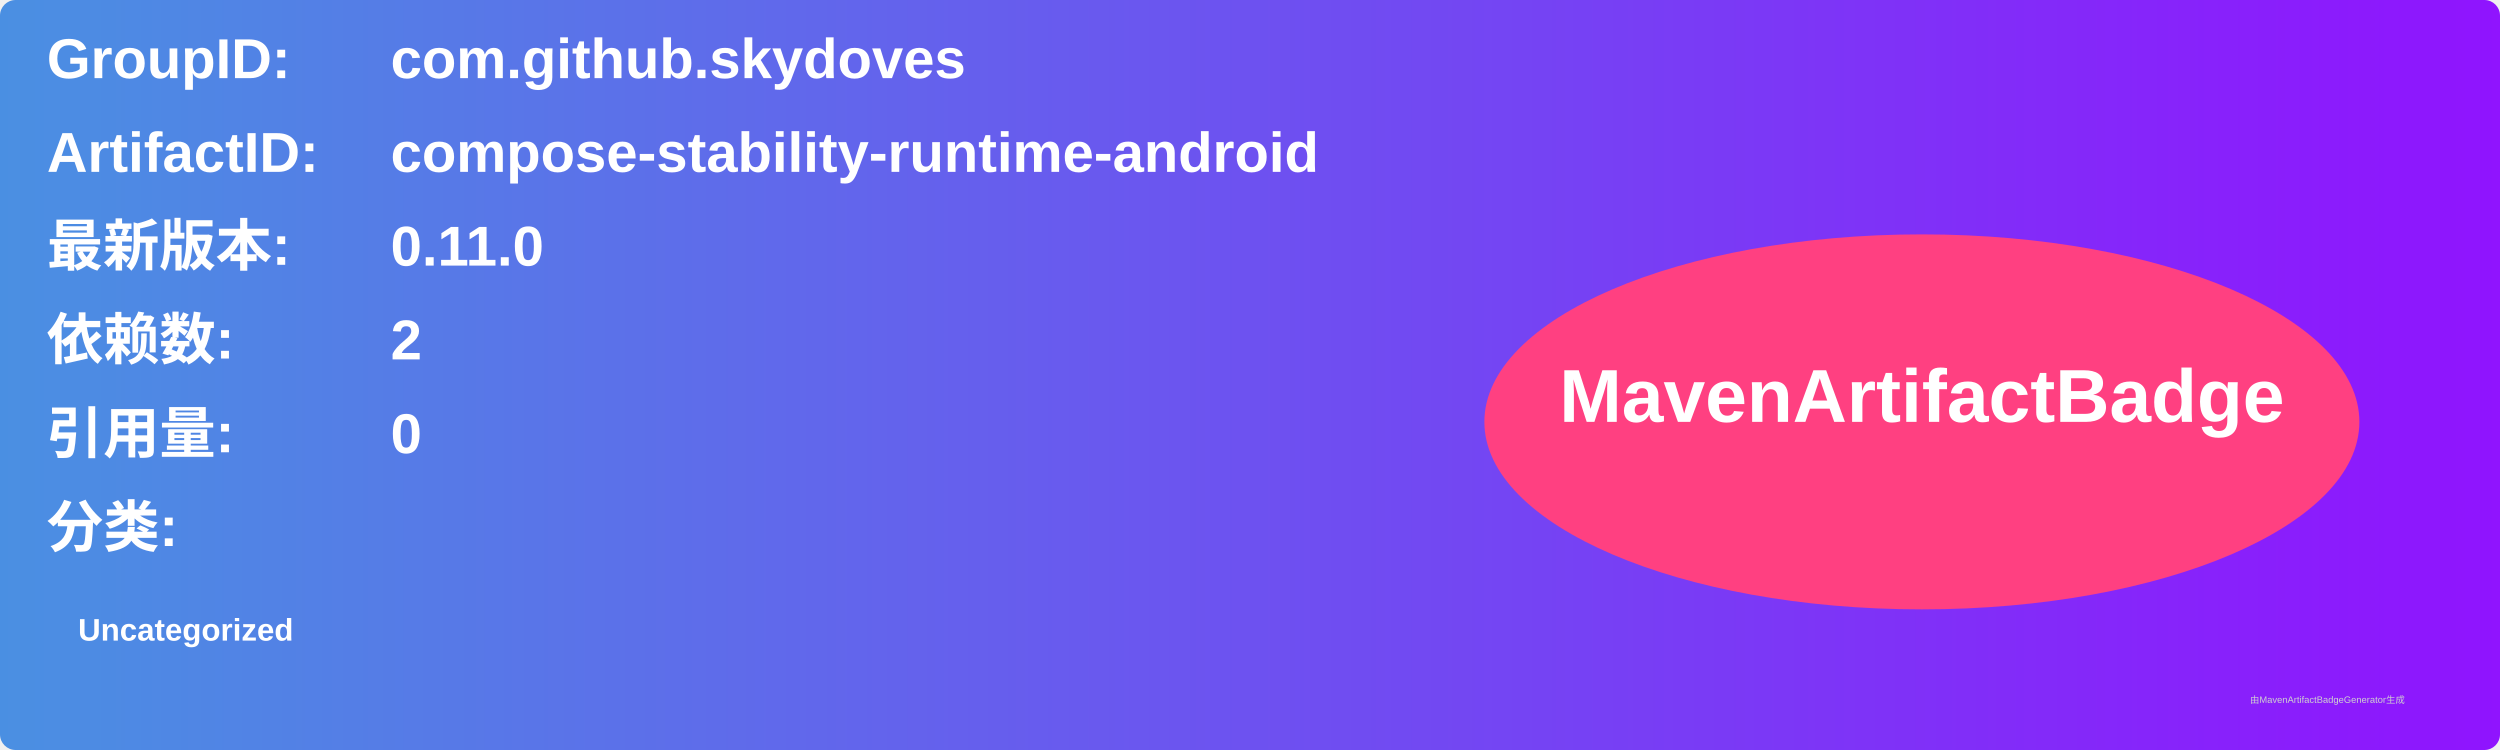
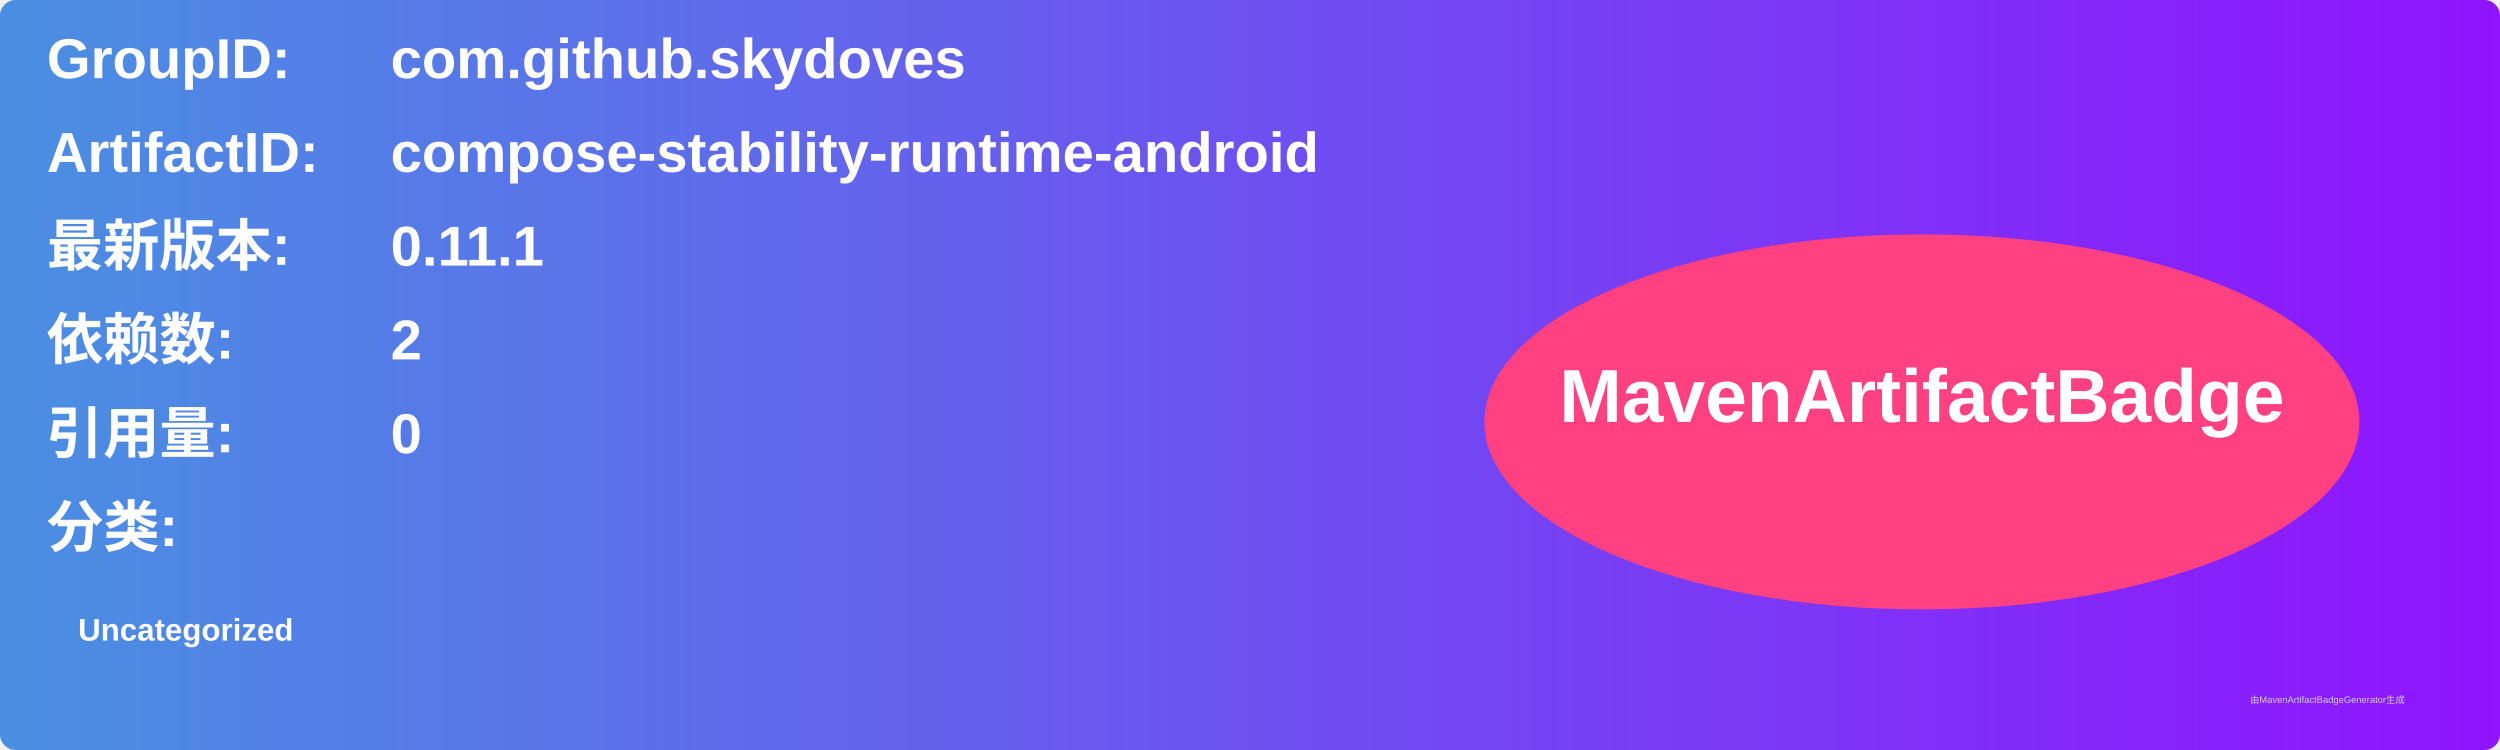
<svg xmlns="http://www.w3.org/2000/svg" width="800" height="240" viewBox="0 0 800 240">
  <linearGradient id="grad" x1="0%" y1="0%" x2="100%" y2="0%">
    <stop offset="0%" stop-color="#4a90e2" />
    <stop offset="100%" stop-color="#9013fe" />
  </linearGradient>
  <rect width="100%" height="100%" rx="5" ry="5" fill="url(#grad)" />
  <g transform="translate(15, 15)">
    <text x="0" y="10" font-family="Arial" font-size="18" fill="white" font-weight="bold" width="260">GroupID:</text>
    <text x="110" y="10" font-family="Arial" font-size="18" fill="white" font-weight="bold" width="460">com.github.skydoves</text>
    <text x="0" y="40" font-family="Arial" font-size="18" fill="white" font-weight="bold" width="260">ArtifactID:</text>
    <text x="110" y="40" font-family="Arial" font-size="18" fill="white" font-weight="bold" width="460">compose-stability-runtime-android</text>
    <text x="0" y="70" font-family="Arial" font-size="18" fill="white" font-weight="bold">最新版本:</text>
    <text x="110" y="70" font-family="Arial" font-size="18" fill="white" font-weight="bold">
-       <tspan font-weight="bold">0.11.0</tspan>
+       <tspan font-weight="bold">0.11.1</tspan>
    </text>
    <text x="0" y="100" font-family="Arial" font-size="18" fill="white" font-weight="bold">依赖数: </text>
    <text x="110" y="100" font-family="Arial" font-size="18" fill="white">
      <tspan font-weight="bold">2</tspan>
    </text>
    <text x="0" y="130" font-family="Arial" font-size="18" fill="white" font-weight="bold">引用量: </text>
    <text x="110" y="130" font-family="Arial" font-size="18" fill="white">
      <tspan font-weight="bold">0</tspan>
    </text>
    <text x="0" y="160" font-family="Arial" font-size="18" fill="white" font-weight="bold">分类:</text>
    <text x="10" y="190" font-family="Arial" font-size="10" fill="white">
      <tspan font-weight="bold">Uncategorized</tspan>
    </text>
    <ellipse cx="600" cy="120" rx="140" ry="60" fill="#ff4081" />
    <text x="600" y="120" text-anchor="middle" font-family="Arial" font-size="24" fill="white" font-weight="bold">MavenArtifactBadge</text>
  </g>
  <text x="720" y="225" font-family="Arial" font-size="3" fill="#d0d0d0">由MavenArtifactBadgeGenerator生成</text>
</svg>
